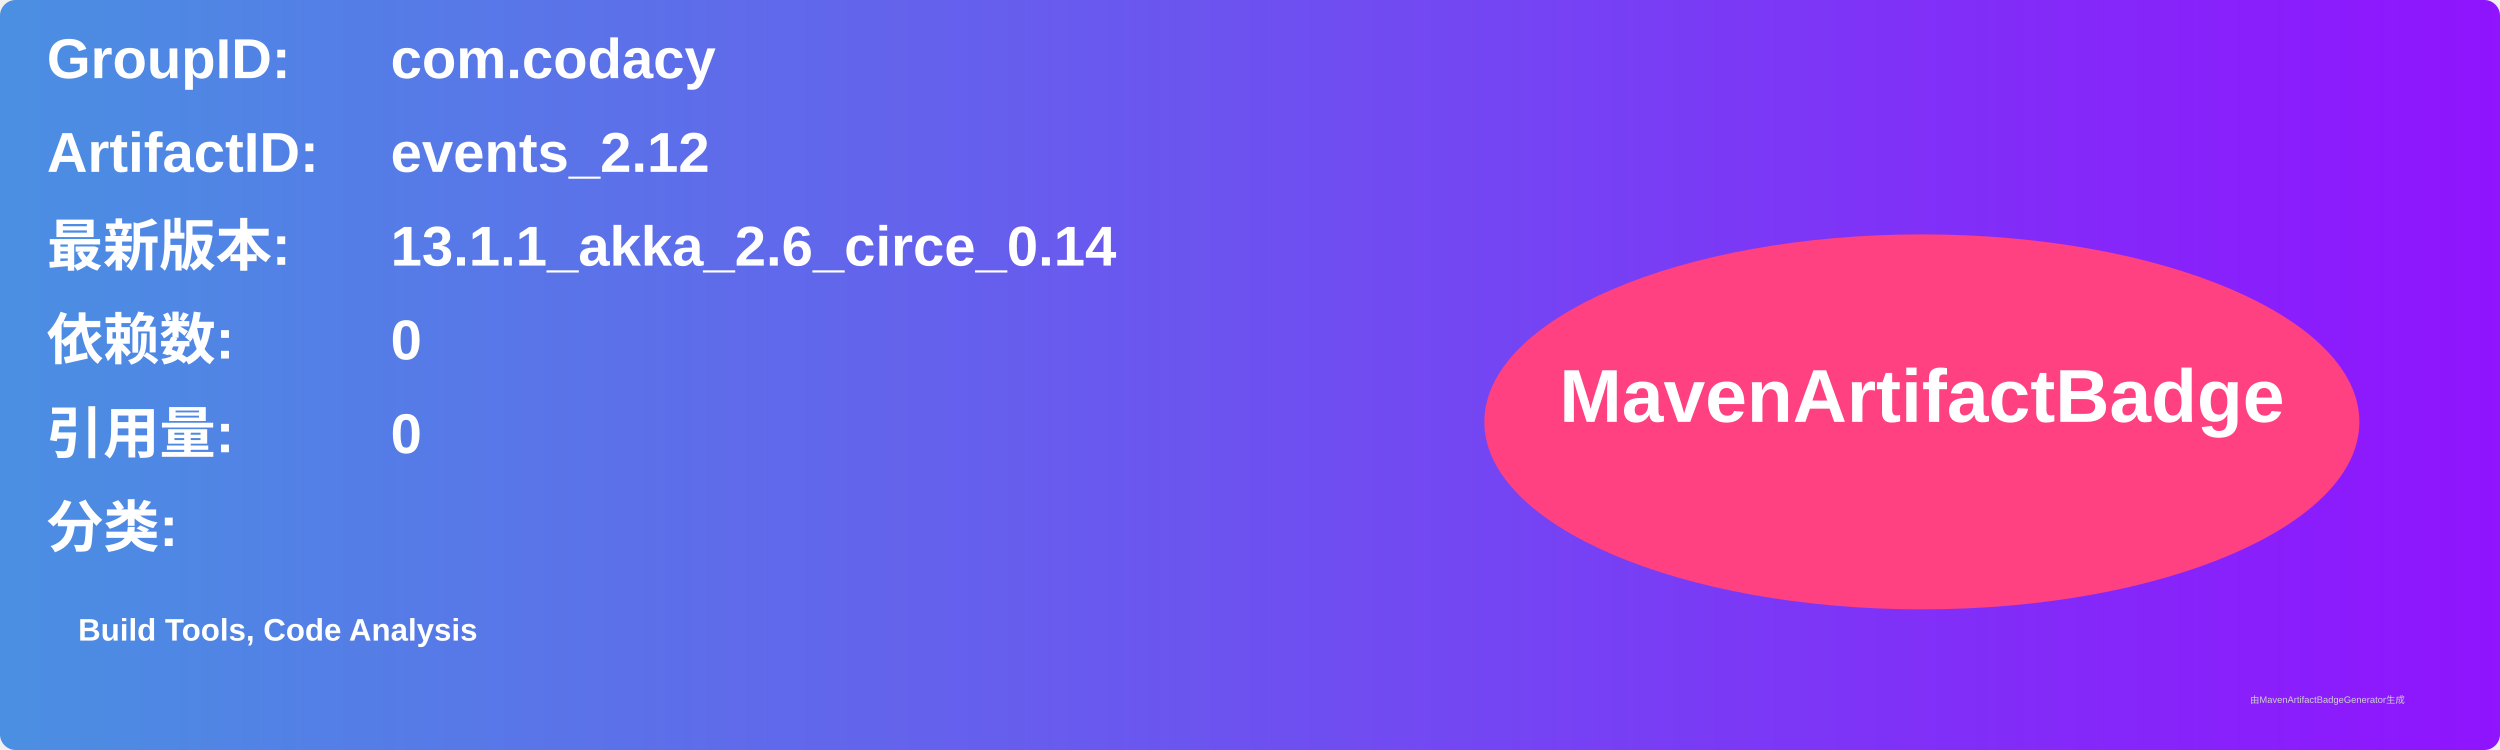
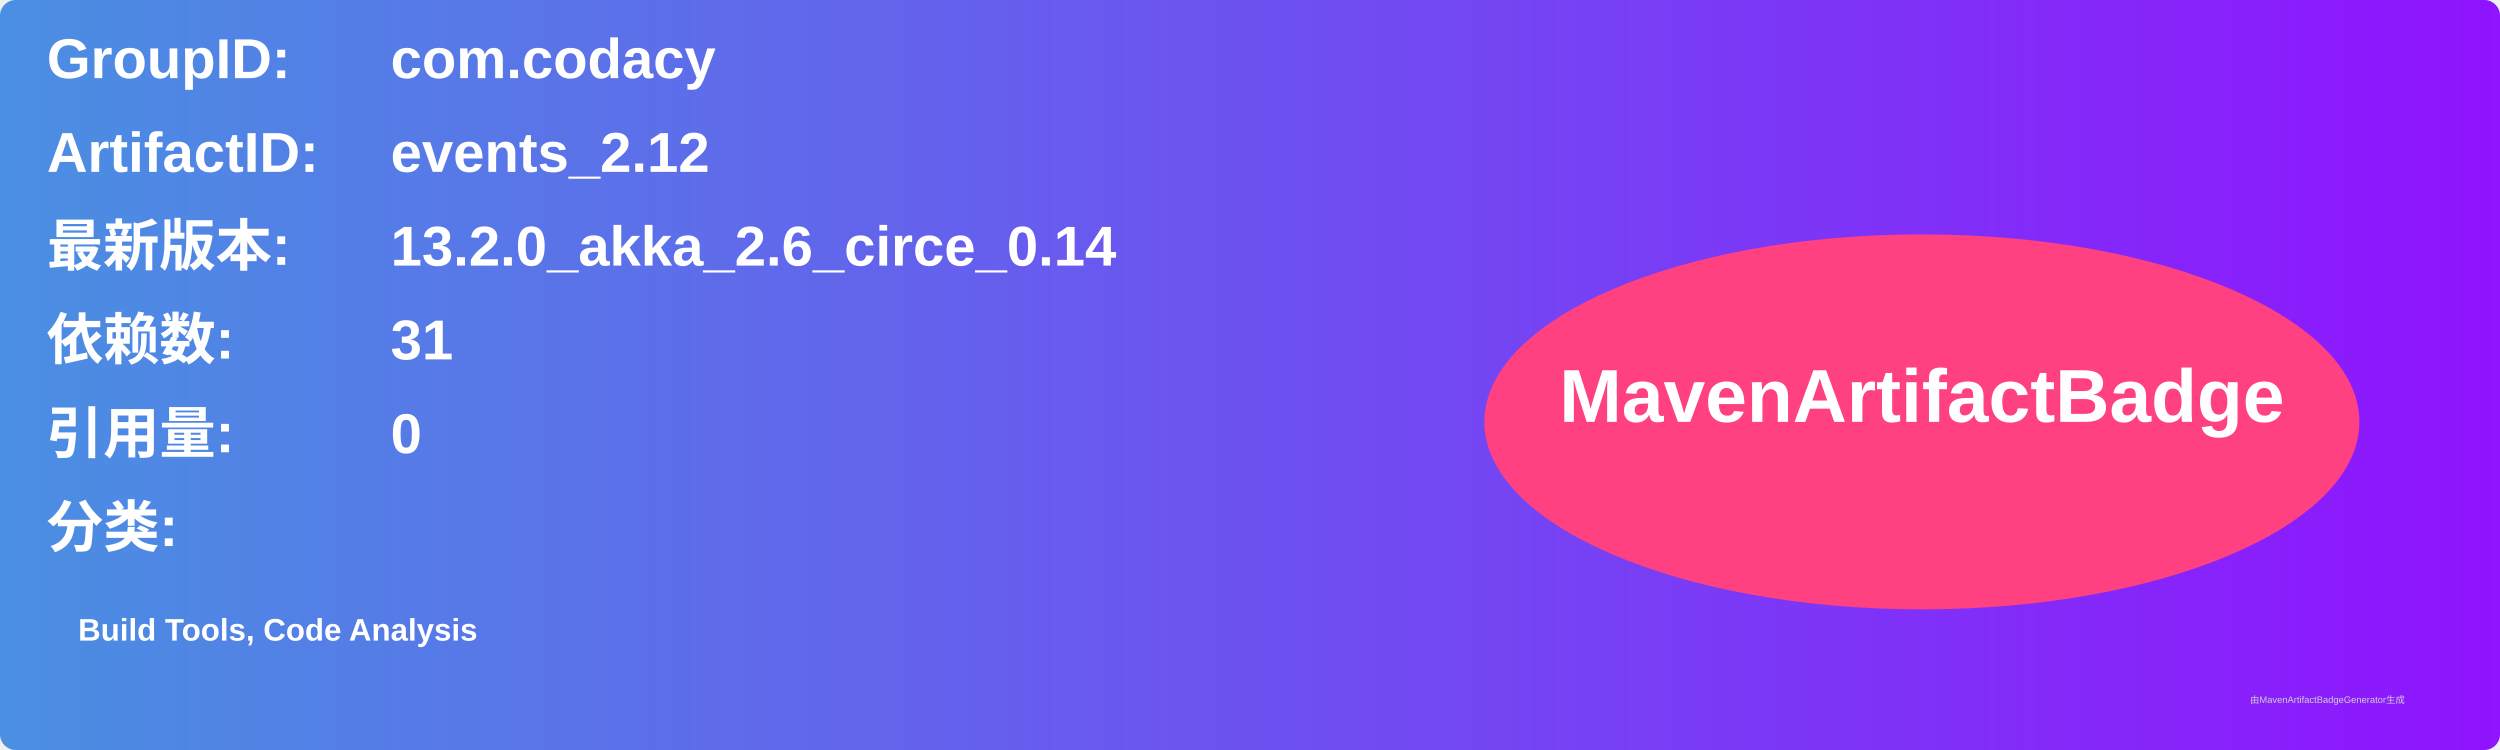
<svg xmlns="http://www.w3.org/2000/svg" width="800" height="240" viewBox="0 0 800 240">
  <linearGradient id="grad" x1="0%" y1="0%" x2="100%" y2="0%">
    <stop offset="0%" stop-color="#4a90e2" />
    <stop offset="100%" stop-color="#9013fe" />
  </linearGradient>
  <rect width="100%" height="100%" rx="5" ry="5" fill="url(#grad)" />
  <g transform="translate(15, 15)">
    <text x="0" y="10" font-family="Arial" font-size="18" fill="white" font-weight="bold" width="260">GroupID:</text>
    <text x="110" y="10" font-family="Arial" font-size="18" fill="white" font-weight="bold" width="460">com.codacy</text>
    <text x="0" y="40" font-family="Arial" font-size="18" fill="white" font-weight="bold" width="260">ArtifactID:</text>
    <text x="110" y="40" font-family="Arial" font-size="18" fill="white" font-weight="bold" width="460">events_2.12</text>
    <text x="0" y="70" font-family="Arial" font-size="18" fill="white" font-weight="bold">最新版本:</text>
    <text x="110" y="70" font-family="Arial" font-size="18" fill="white" font-weight="bold">
-       <tspan font-weight="bold">13.1.1_akka_2.6_circe_0.14</tspan>
+       <tspan font-weight="bold">13.2.0_akka_2.6_circe_0.14</tspan>
    </text>
    <text x="0" y="100" font-family="Arial" font-size="18" fill="white" font-weight="bold">依赖数: </text>
    <text x="110" y="100" font-family="Arial" font-size="18" fill="white">
-       <tspan font-weight="bold">0</tspan>
+       <tspan font-weight="bold">31</tspan>
    </text>
    <text x="0" y="130" font-family="Arial" font-size="18" fill="white" font-weight="bold">引用量: </text>
    <text x="110" y="130" font-family="Arial" font-size="18" fill="white">
      <tspan font-weight="bold">0</tspan>
    </text>
    <text x="0" y="160" font-family="Arial" font-size="18" fill="white" font-weight="bold">分类:</text>
    <text x="10" y="190" font-family="Arial" font-size="10" fill="white">
      <tspan font-weight="bold">Build Tools, Code Analysis</tspan>
    </text>
    <ellipse cx="600" cy="120" rx="140" ry="60" fill="#ff4081" />
    <text x="600" y="120" text-anchor="middle" font-family="Arial" font-size="24" fill="white" font-weight="bold">MavenArtifactBadge</text>
  </g>
  <text x="720" y="225" font-family="Arial" font-size="3" fill="#d0d0d0">由MavenArtifactBadgeGenerator生成</text>
</svg>
